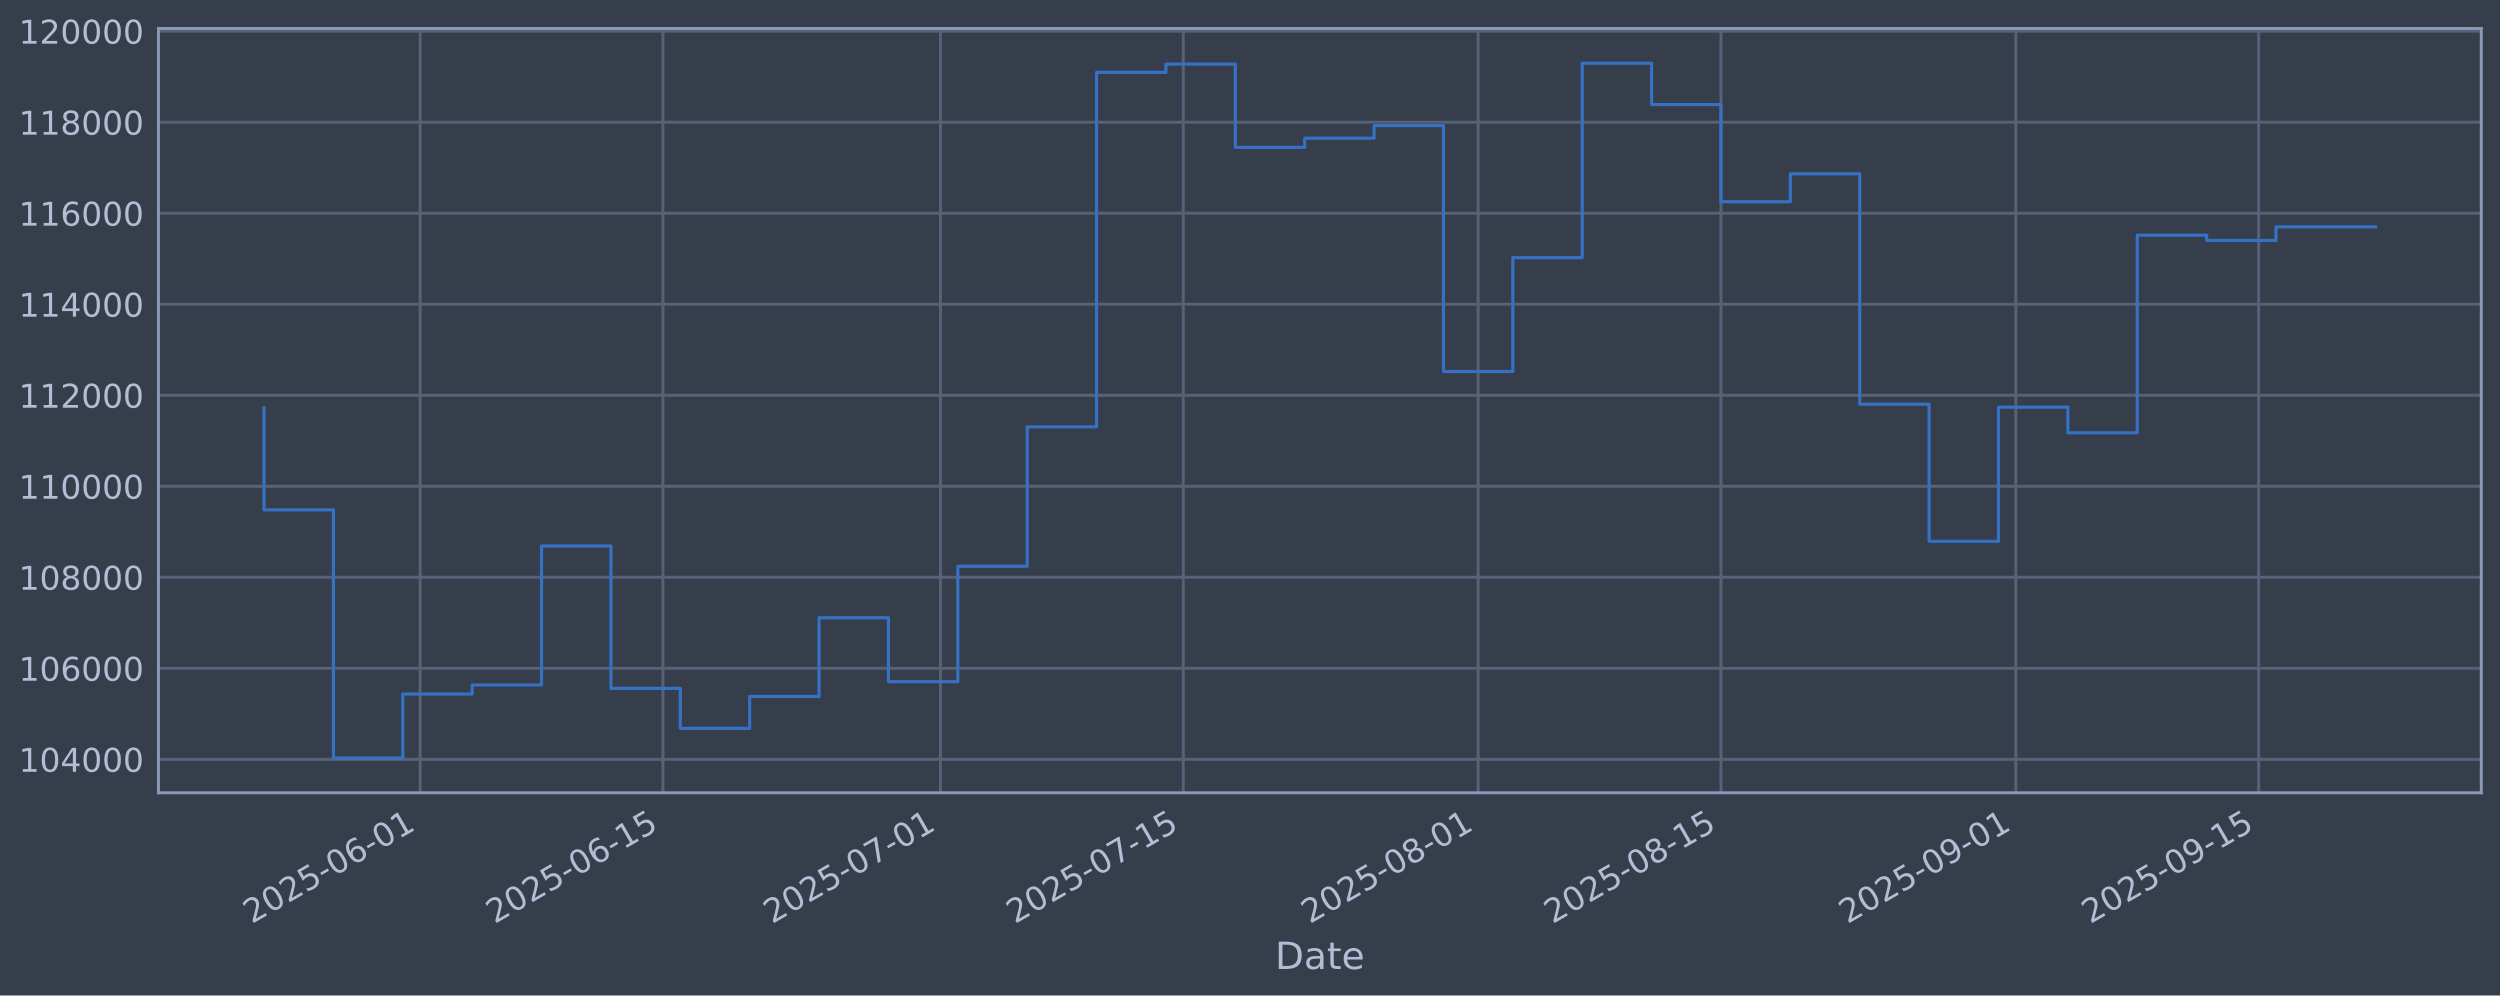
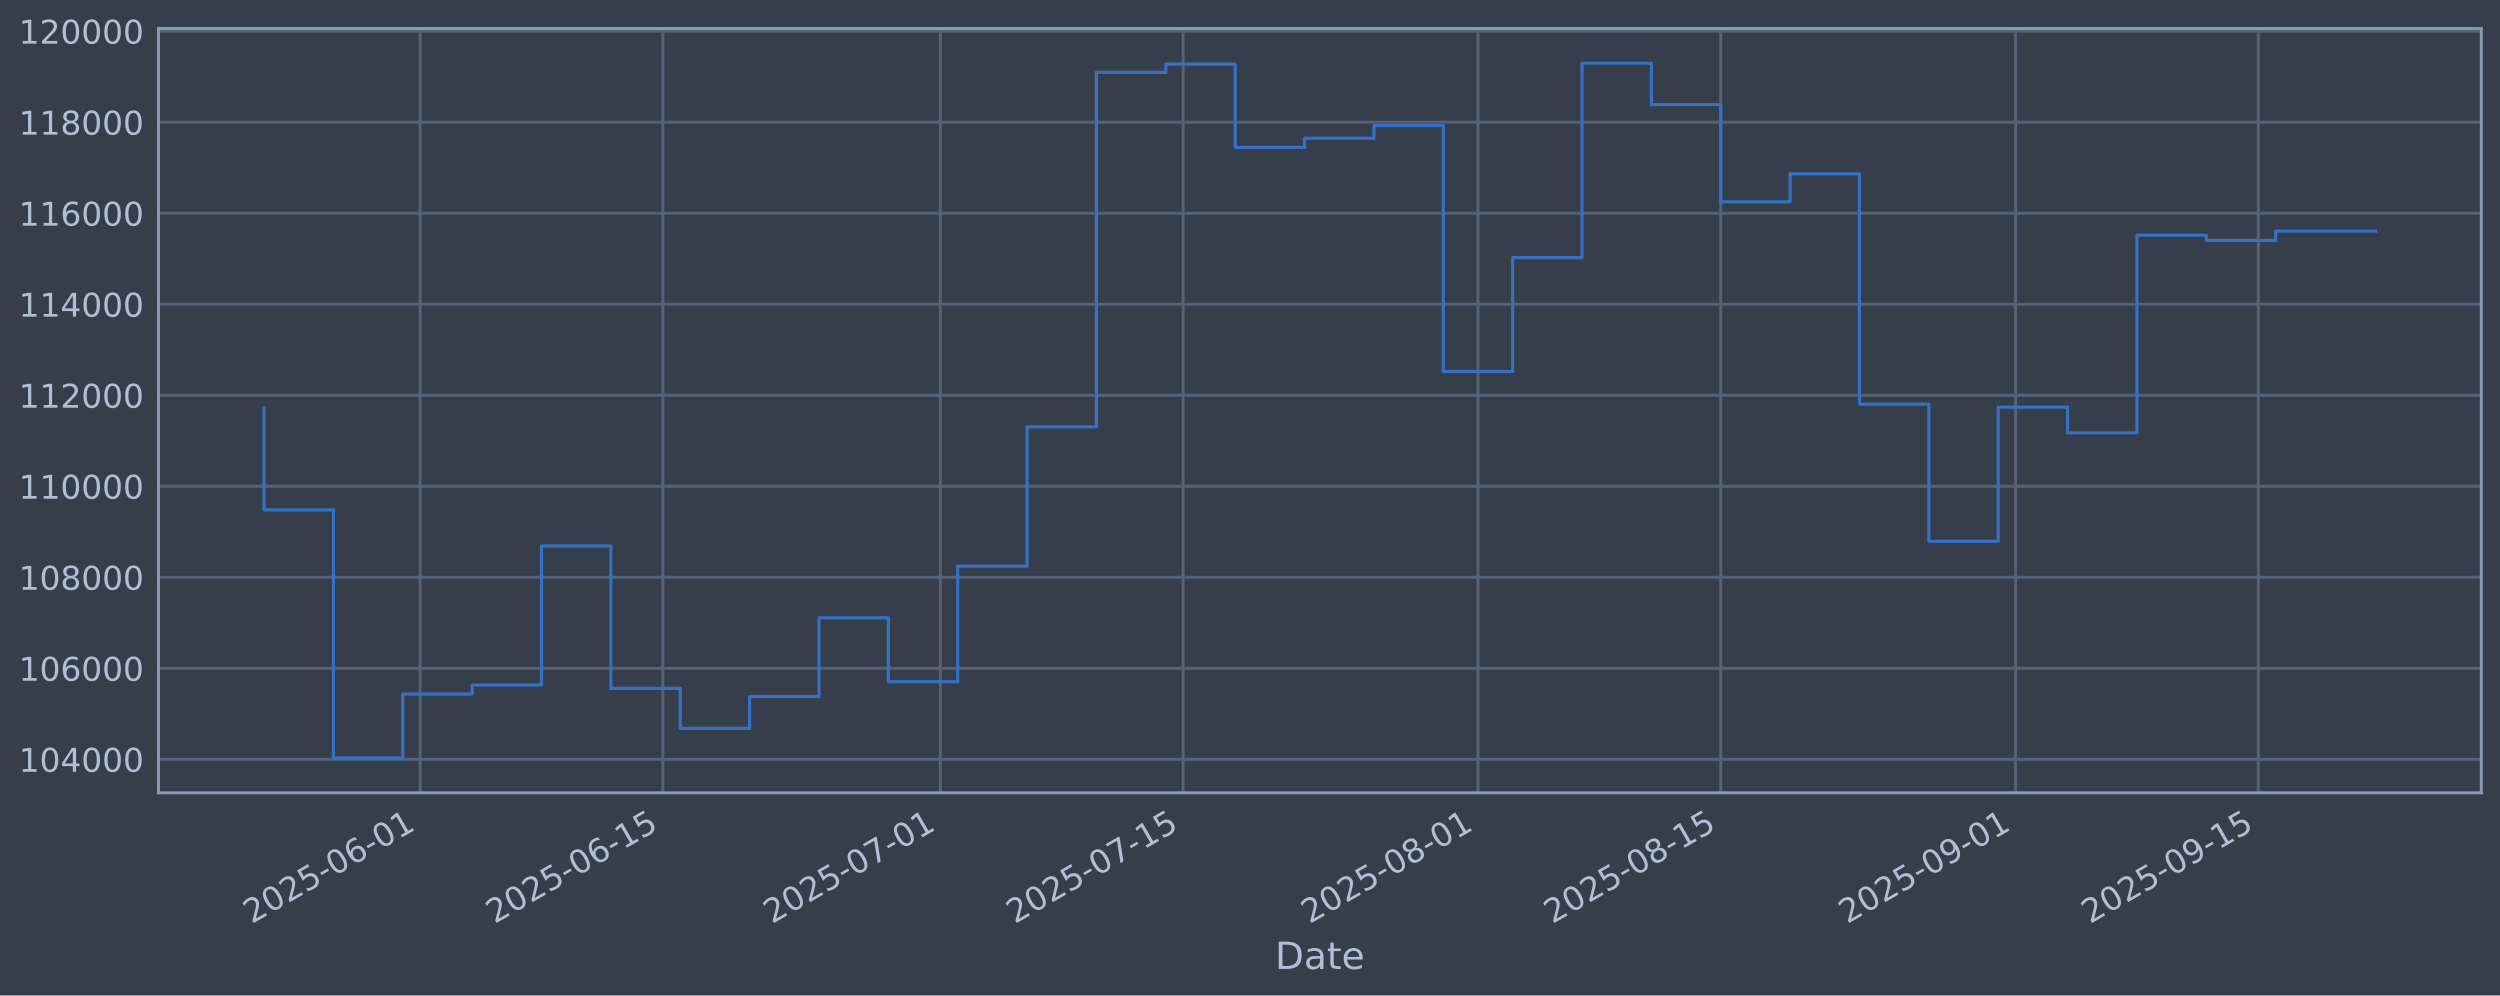
<svg xmlns="http://www.w3.org/2000/svg" xmlns:xlink="http://www.w3.org/1999/xlink" width="960.9pt" height="382.628pt" viewBox="0 0 960.9 382.628" version="1.1">
  <defs>
    <style type="text/css">*{stroke-linejoin: round; stroke-linecap: butt}</style>
  </defs>
  <g id="figure_1">
    <g id="patch_1">
      <path d="M 0 382.628  L 960.9 382.628  L 960.9 0  L 0 0  z " style="fill: #373e4b" />
    </g>
    <g id="axes_1">
      <g id="patch_2">
        <path d="M 60.901 304.718  L 953.701 304.718  L 953.701 10.958  L 60.901 10.958  z " style="fill: #373e4b" />
      </g>
      <g id="matplotlib.axis_1">
        <g id="xtick_1">
          <g id="line2d_1">
-             <path d="M 161.481 304.718  L 161.481 10.958  " clip-path="url(#pde1906eeaa)" style="fill: none; stroke: #546379; stroke-width: 1.12; stroke-linecap: square" />
+             <path d="M 161.472 304.718  L 161.472 10.958  " clip-path="url(#p112b3c8ccb)" style="fill: none; stroke: #546379; stroke-width: 1.12; stroke-linecap: square" />
          </g>
          <g id="line2d_2" />
          <g id="text_1">
-             <g style="fill: #b1bed6" transform="translate(96.75523 355.2226) rotate(-30) scale(0.126 -0.126)">
+             <g style="fill: #b1bed6" transform="translate(96.74638 355.2226) rotate(-30) scale(0.126 -0.126)">
              <defs>
                <path id="DejaVuSans-32" d="M 1228 531  L 3431 531  L 3431 0  L 469 0  L 469 531  Q 828 903 1448 1529  Q 2069 2156 2228 2338  Q 2531 2678 2651 2914  Q 2772 3150 2772 3378  Q 2772 3750 2511 3984  Q 2250 4219 1831 4219  Q 1534 4219 1204 4116  Q 875 4013 500 3803  L 500 4441  Q 881 4594 1212 4672  Q 1544 4750 1819 4750  Q 2544 4750 2975 4387  Q 3406 4025 3406 3419  Q 3406 3131 3298 2873  Q 3191 2616 2906 2266  Q 2828 2175 2409 1742  Q 1991 1309 1228 531  z " transform="scale(0.015625)" />
                <path id="DejaVuSans-30" d="M 2034 4250  Q 1547 4250 1301 3770  Q 1056 3291 1056 2328  Q 1056 1369 1301 889  Q 1547 409 2034 409  Q 2525 409 2770 889  Q 3016 1369 3016 2328  Q 3016 3291 2770 3770  Q 2525 4250 2034 4250  z M 2034 4750  Q 2819 4750 3233 4129  Q 3647 3509 3647 2328  Q 3647 1150 3233 529  Q 2819 -91 2034 -91  Q 1250 -91 836 529  Q 422 1150 422 2328  Q 422 3509 836 4129  Q 1250 4750 2034 4750  z " transform="scale(0.015625)" />
                <path id="DejaVuSans-35" d="M 691 4666  L 3169 4666  L 3169 4134  L 1269 4134  L 1269 2991  Q 1406 3038 1543 3061  Q 1681 3084 1819 3084  Q 2600 3084 3056 2656  Q 3513 2228 3513 1497  Q 3513 744 3044 326  Q 2575 -91 1722 -91  Q 1428 -91 1123 -41  Q 819 9 494 109  L 494 744  Q 775 591 1075 516  Q 1375 441 1709 441  Q 2250 441 2565 725  Q 2881 1009 2881 1497  Q 2881 1984 2565 2268  Q 2250 2553 1709 2553  Q 1456 2553 1204 2497  Q 953 2441 691 2322  L 691 4666  z " transform="scale(0.015625)" />
                <path id="DejaVuSans-2d" d="M 313 2009  L 1997 2009  L 1997 1497  L 313 1497  L 313 2009  z " transform="scale(0.015625)" />
                <path id="DejaVuSans-36" d="M 2113 2584  Q 1688 2584 1439 2293  Q 1191 2003 1191 1497  Q 1191 994 1439 701  Q 1688 409 2113 409  Q 2538 409 2786 701  Q 3034 994 3034 1497  Q 3034 2003 2786 2293  Q 2538 2584 2113 2584  z M 3366 4563  L 3366 3988  Q 3128 4100 2886 4159  Q 2644 4219 2406 4219  Q 1781 4219 1451 3797  Q 1122 3375 1075 2522  Q 1259 2794 1537 2939  Q 1816 3084 2150 3084  Q 2853 3084 3261 2657  Q 3669 2231 3669 1497  Q 3669 778 3244 343  Q 2819 -91 2113 -91  Q 1303 -91 875 529  Q 447 1150 447 2328  Q 447 3434 972 4092  Q 1497 4750 2381 4750  Q 2619 4750 2861 4703  Q 3103 4656 3366 4563  z " transform="scale(0.015625)" />
                <path id="DejaVuSans-31" d="M 794 531  L 1825 531  L 1825 4091  L 703 3866  L 703 4441  L 1819 4666  L 2450 4666  L 2450 531  L 3481 531  L 3481 0  L 794 0  L 794 531  z " transform="scale(0.015625)" />
              </defs>
              <use xlink:href="#DejaVuSans-32" />
              <use xlink:href="#DejaVuSans-30" transform="translate(63.62305 0)" />
              <use xlink:href="#DejaVuSans-32" transform="translate(127.2461 0)" />
              <use xlink:href="#DejaVuSans-35" transform="translate(190.8691 0)" />
              <use xlink:href="#DejaVuSans-2d" transform="translate(254.4922 0)" />
              <use xlink:href="#DejaVuSans-30" transform="translate(290.5762 0)" />
              <use xlink:href="#DejaVuSans-36" transform="translate(354.1992 0)" />
              <use xlink:href="#DejaVuSans-2d" transform="translate(417.8223 0)" />
              <use xlink:href="#DejaVuSans-30" transform="translate(453.9062 0)" />
              <use xlink:href="#DejaVuSans-31" transform="translate(517.5293 0)" />
            </g>
          </g>
        </g>
        <g id="xtick_2">
          <g id="line2d_3">
-             <path d="M 254.812 304.718  L 254.812 10.958  " clip-path="url(#pde1906eeaa)" style="fill: none; stroke: #546379; stroke-width: 1.12; stroke-linecap: square" />
+             <path d="M 254.789 304.718  L 254.789 10.958  " clip-path="url(#p112b3c8ccb)" style="fill: none; stroke: #546379; stroke-width: 1.12; stroke-linecap: square" />
          </g>
          <g id="line2d_4" />
          <g id="text_2">
-             <g style="fill: #b1bed6" transform="translate(190.0861 355.2226) rotate(-30) scale(0.126 -0.126)">
+             <g style="fill: #b1bed6" transform="translate(190.0635 355.2226) rotate(-30) scale(0.126 -0.126)">
              <use xlink:href="#DejaVuSans-32" />
              <use xlink:href="#DejaVuSans-30" transform="translate(63.62305 0)" />
              <use xlink:href="#DejaVuSans-32" transform="translate(127.2461 0)" />
              <use xlink:href="#DejaVuSans-35" transform="translate(190.8691 0)" />
              <use xlink:href="#DejaVuSans-2d" transform="translate(254.4922 0)" />
              <use xlink:href="#DejaVuSans-30" transform="translate(290.5762 0)" />
              <use xlink:href="#DejaVuSans-36" transform="translate(354.1992 0)" />
              <use xlink:href="#DejaVuSans-2d" transform="translate(417.8223 0)" />
              <use xlink:href="#DejaVuSans-31" transform="translate(453.9062 0)" />
              <use xlink:href="#DejaVuSans-35" transform="translate(517.5293 0)" />
            </g>
          </g>
        </g>
        <g id="xtick_3">
          <g id="line2d_5">
-             <path d="M 361.475 304.718  L 361.475 10.958  " clip-path="url(#pde1906eeaa)" style="fill: none; stroke: #546379; stroke-width: 1.12; stroke-linecap: square" />
+             <path d="M 361.437 304.718  L 361.437 10.958  " clip-path="url(#p112b3c8ccb)" style="fill: none; stroke: #546379; stroke-width: 1.12; stroke-linecap: square" />
          </g>
          <g id="line2d_6" />
          <g id="text_3">
-             <g style="fill: #b1bed6" transform="translate(296.75 355.2226) rotate(-30) scale(0.126 -0.126)">
+             <g style="fill: #b1bed6" transform="translate(296.7116 355.2226) rotate(-30) scale(0.126 -0.126)">
              <defs>
                <path id="DejaVuSans-37" d="M 525 4666  L 3525 4666  L 3525 4397  L 1831 0  L 1172 0  L 2766 4134  L 525 4134  L 525 4666  z " transform="scale(0.015625)" />
              </defs>
              <use xlink:href="#DejaVuSans-32" />
              <use xlink:href="#DejaVuSans-30" transform="translate(63.62305 0)" />
              <use xlink:href="#DejaVuSans-32" transform="translate(127.2461 0)" />
              <use xlink:href="#DejaVuSans-35" transform="translate(190.8691 0)" />
              <use xlink:href="#DejaVuSans-2d" transform="translate(254.4922 0)" />
              <use xlink:href="#DejaVuSans-30" transform="translate(290.5762 0)" />
              <use xlink:href="#DejaVuSans-37" transform="translate(354.1992 0)" />
              <use xlink:href="#DejaVuSans-2d" transform="translate(417.8223 0)" />
              <use xlink:href="#DejaVuSans-30" transform="translate(453.9062 0)" />
              <use xlink:href="#DejaVuSans-31" transform="translate(517.5293 0)" />
            </g>
          </g>
        </g>
        <g id="xtick_4">
          <g id="line2d_7">
-             <path d="M 454.806 304.718  L 454.806 10.958  " clip-path="url(#pde1906eeaa)" style="fill: none; stroke: #546379; stroke-width: 1.12; stroke-linecap: square" />
+             <path d="M 454.754 304.718  L 454.754 10.958  " clip-path="url(#p112b3c8ccb)" style="fill: none; stroke: #546379; stroke-width: 1.12; stroke-linecap: square" />
          </g>
          <g id="line2d_8" />
          <g id="text_4">
-             <g style="fill: #b1bed6" transform="translate(390.0808 355.2226) rotate(-30) scale(0.126 -0.126)">
+             <g style="fill: #b1bed6" transform="translate(390.0287 355.2226) rotate(-30) scale(0.126 -0.126)">
              <use xlink:href="#DejaVuSans-32" />
              <use xlink:href="#DejaVuSans-30" transform="translate(63.62305 0)" />
              <use xlink:href="#DejaVuSans-32" transform="translate(127.2461 0)" />
              <use xlink:href="#DejaVuSans-35" transform="translate(190.8691 0)" />
              <use xlink:href="#DejaVuSans-2d" transform="translate(254.4922 0)" />
              <use xlink:href="#DejaVuSans-30" transform="translate(290.5762 0)" />
              <use xlink:href="#DejaVuSans-37" transform="translate(354.1992 0)" />
              <use xlink:href="#DejaVuSans-2d" transform="translate(417.8223 0)" />
              <use xlink:href="#DejaVuSans-31" transform="translate(453.9062 0)" />
              <use xlink:href="#DejaVuSans-35" transform="translate(517.5293 0)" />
            </g>
          </g>
        </g>
        <g id="xtick_5">
          <g id="line2d_9">
-             <path d="M 568.137 304.718  L 568.137 10.958  " clip-path="url(#pde1906eeaa)" style="fill: none; stroke: #546379; stroke-width: 1.12; stroke-linecap: square" />
+             <path d="M 568.068 304.718  L 568.068 10.958  " clip-path="url(#p112b3c8ccb)" style="fill: none; stroke: #546379; stroke-width: 1.12; stroke-linecap: square" />
          </g>
          <g id="line2d_10" />
          <g id="text_5">
-             <g style="fill: #b1bed6" transform="translate(503.4112 355.2226) rotate(-30) scale(0.126 -0.126)">
+             <g style="fill: #b1bed6" transform="translate(503.3423 355.2226) rotate(-30) scale(0.126 -0.126)">
              <defs>
                <path id="DejaVuSans-38" d="M 2034 2216  Q 1584 2216 1326 1975  Q 1069 1734 1069 1313  Q 1069 891 1326 650  Q 1584 409 2034 409  Q 2484 409 2743 651  Q 3003 894 3003 1313  Q 3003 1734 2745 1975  Q 2488 2216 2034 2216  z M 1403 2484  Q 997 2584 770 2862  Q 544 3141 544 3541  Q 544 4100 942 4425  Q 1341 4750 2034 4750  Q 2731 4750 3128 4425  Q 3525 4100 3525 3541  Q 3525 3141 3298 2862  Q 3072 2584 2669 2484  Q 3125 2378 3379 2068  Q 3634 1759 3634 1313  Q 3634 634 3220 271  Q 2806 -91 2034 -91  Q 1263 -91 848 271  Q 434 634 434 1313  Q 434 1759 690 2068  Q 947 2378 1403 2484  z M 1172 3481  Q 1172 3119 1398 2916  Q 1625 2713 2034 2713  Q 2441 2713 2670 2916  Q 2900 3119 2900 3481  Q 2900 3844 2670 4047  Q 2441 4250 2034 4250  Q 1625 4250 1398 4047  Q 1172 3844 1172 3481  z " transform="scale(0.015625)" />
              </defs>
              <use xlink:href="#DejaVuSans-32" />
              <use xlink:href="#DejaVuSans-30" transform="translate(63.62305 0)" />
              <use xlink:href="#DejaVuSans-32" transform="translate(127.2461 0)" />
              <use xlink:href="#DejaVuSans-35" transform="translate(190.8691 0)" />
              <use xlink:href="#DejaVuSans-2d" transform="translate(254.4922 0)" />
              <use xlink:href="#DejaVuSans-30" transform="translate(290.5762 0)" />
              <use xlink:href="#DejaVuSans-38" transform="translate(354.1992 0)" />
              <use xlink:href="#DejaVuSans-2d" transform="translate(417.8223 0)" />
              <use xlink:href="#DejaVuSans-30" transform="translate(453.9062 0)" />
              <use xlink:href="#DejaVuSans-31" transform="translate(517.5293 0)" />
            </g>
          </g>
        </g>
        <g id="xtick_6">
          <g id="line2d_11">
-             <path d="M 661.468 304.718  L 661.468 10.958  " clip-path="url(#pde1906eeaa)" style="fill: none; stroke: #546379; stroke-width: 1.12; stroke-linecap: square" />
+             <path d="M 661.385 304.718  L 661.385 10.958  " clip-path="url(#p112b3c8ccb)" style="fill: none; stroke: #546379; stroke-width: 1.12; stroke-linecap: square" />
          </g>
          <g id="line2d_12" />
          <g id="text_6">
-             <g style="fill: #b1bed6" transform="translate(596.7421 355.2226) rotate(-30) scale(0.126 -0.126)">
+             <g style="fill: #b1bed6" transform="translate(596.6594 355.2226) rotate(-30) scale(0.126 -0.126)">
              <use xlink:href="#DejaVuSans-32" />
              <use xlink:href="#DejaVuSans-30" transform="translate(63.62305 0)" />
              <use xlink:href="#DejaVuSans-32" transform="translate(127.2461 0)" />
              <use xlink:href="#DejaVuSans-35" transform="translate(190.8691 0)" />
              <use xlink:href="#DejaVuSans-2d" transform="translate(254.4922 0)" />
              <use xlink:href="#DejaVuSans-30" transform="translate(290.5762 0)" />
              <use xlink:href="#DejaVuSans-38" transform="translate(354.1992 0)" />
              <use xlink:href="#DejaVuSans-2d" transform="translate(417.8223 0)" />
              <use xlink:href="#DejaVuSans-31" transform="translate(453.9062 0)" />
              <use xlink:href="#DejaVuSans-35" transform="translate(517.5293 0)" />
            </g>
          </g>
        </g>
        <g id="xtick_7">
          <g id="line2d_13">
-             <path d="M 774.798 304.718  L 774.798 10.958  " clip-path="url(#pde1906eeaa)" style="fill: none; stroke: #546379; stroke-width: 1.12; stroke-linecap: square" />
+             <path d="M 774.699 304.718  L 774.699 10.958  " clip-path="url(#p112b3c8ccb)" style="fill: none; stroke: #546379; stroke-width: 1.12; stroke-linecap: square" />
          </g>
          <g id="line2d_14" />
          <g id="text_7">
-             <g style="fill: #b1bed6" transform="translate(710.0724 355.2226) rotate(-30) scale(0.126 -0.126)">
+             <g style="fill: #b1bed6" transform="translate(709.9731 355.2226) rotate(-30) scale(0.126 -0.126)">
              <defs>
                <path id="DejaVuSans-39" d="M 703 97  L 703 672  Q 941 559 1184 500  Q 1428 441 1663 441  Q 2288 441 2617 861  Q 2947 1281 2994 2138  Q 2813 1869 2534 1725  Q 2256 1581 1919 1581  Q 1219 1581 811 2004  Q 403 2428 403 3163  Q 403 3881 828 4315  Q 1253 4750 1959 4750  Q 2769 4750 3195 4129  Q 3622 3509 3622 2328  Q 3622 1225 3098 567  Q 2575 -91 1691 -91  Q 1453 -91 1209 -44  Q 966 3 703 97  z M 1959 2075  Q 2384 2075 2632 2365  Q 2881 2656 2881 3163  Q 2881 3666 2632 3958  Q 2384 4250 1959 4250  Q 1534 4250 1286 3958  Q 1038 3666 1038 3163  Q 1038 2656 1286 2365  Q 1534 2075 1959 2075  z " transform="scale(0.015625)" />
              </defs>
              <use xlink:href="#DejaVuSans-32" />
              <use xlink:href="#DejaVuSans-30" transform="translate(63.62305 0)" />
              <use xlink:href="#DejaVuSans-32" transform="translate(127.2461 0)" />
              <use xlink:href="#DejaVuSans-35" transform="translate(190.8691 0)" />
              <use xlink:href="#DejaVuSans-2d" transform="translate(254.4922 0)" />
              <use xlink:href="#DejaVuSans-30" transform="translate(290.5762 0)" />
              <use xlink:href="#DejaVuSans-39" transform="translate(354.1992 0)" />
              <use xlink:href="#DejaVuSans-2d" transform="translate(417.8223 0)" />
              <use xlink:href="#DejaVuSans-30" transform="translate(453.9062 0)" />
              <use xlink:href="#DejaVuSans-31" transform="translate(517.5293 0)" />
            </g>
          </g>
        </g>
        <g id="xtick_8">
          <g id="line2d_15">
-             <path d="M 868.129 304.718  L 868.129 10.958  " clip-path="url(#pde1906eeaa)" style="fill: none; stroke: #546379; stroke-width: 1.12; stroke-linecap: square" />
+             <path d="M 868.016 304.718  L 868.016 10.958  " clip-path="url(#p112b3c8ccb)" style="fill: none; stroke: #546379; stroke-width: 1.12; stroke-linecap: square" />
          </g>
          <g id="line2d_16" />
          <g id="text_8">
-             <g style="fill: #b1bed6" transform="translate(803.4033 355.2226) rotate(-30) scale(0.126 -0.126)">
+             <g style="fill: #b1bed6" transform="translate(803.2902 355.2226) rotate(-30) scale(0.126 -0.126)">
              <use xlink:href="#DejaVuSans-32" />
              <use xlink:href="#DejaVuSans-30" transform="translate(63.62305 0)" />
              <use xlink:href="#DejaVuSans-32" transform="translate(127.2461 0)" />
              <use xlink:href="#DejaVuSans-35" transform="translate(190.8691 0)" />
              <use xlink:href="#DejaVuSans-2d" transform="translate(254.4922 0)" />
              <use xlink:href="#DejaVuSans-30" transform="translate(290.5762 0)" />
              <use xlink:href="#DejaVuSans-39" transform="translate(354.1992 0)" />
              <use xlink:href="#DejaVuSans-2d" transform="translate(417.8223 0)" />
              <use xlink:href="#DejaVuSans-31" transform="translate(453.9062 0)" />
              <use xlink:href="#DejaVuSans-35" transform="translate(517.5293 0)" />
            </g>
          </g>
        </g>
        <g id="text_9">
          <g style="fill: #b1bed6" transform="translate(490.0914 372.4337) scale(0.144 -0.144)">
            <defs>
              <path id="DejaVuSans-44" d="M 1259 4147  L 1259 519  L 2022 519  Q 2988 519 3436 956  Q 3884 1394 3884 2338  Q 3884 3275 3436 3711  Q 2988 4147 2022 4147  L 1259 4147  z M 628 4666  L 1925 4666  Q 3281 4666 3915 4102  Q 4550 3538 4550 2338  Q 4550 1131 3912 565  Q 3275 0 1925 0  L 628 0  L 628 4666  z " transform="scale(0.015625)" />
              <path id="DejaVuSans-61" d="M 2194 1759  Q 1497 1759 1228 1600  Q 959 1441 959 1056  Q 959 750 1161 570  Q 1363 391 1709 391  Q 2188 391 2477 730  Q 2766 1069 2766 1631  L 2766 1759  L 2194 1759  z M 3341 1997  L 3341 0  L 2766 0  L 2766 531  Q 2569 213 2275 61  Q 1981 -91 1556 -91  Q 1019 -91 701 211  Q 384 513 384 1019  Q 384 1609 779 1909  Q 1175 2209 1959 2209  L 2766 2209  L 2766 2266  Q 2766 2663 2505 2880  Q 2244 3097 1772 3097  Q 1472 3097 1187 3025  Q 903 2953 641 2809  L 641 3341  Q 956 3463 1253 3523  Q 1550 3584 1831 3584  Q 2591 3584 2966 3190  Q 3341 2797 3341 1997  z " transform="scale(0.015625)" />
              <path id="DejaVuSans-74" d="M 1172 4494  L 1172 3500  L 2356 3500  L 2356 3053  L 1172 3053  L 1172 1153  Q 1172 725 1289 603  Q 1406 481 1766 481  L 2356 481  L 2356 0  L 1766 0  Q 1100 0 847 248  Q 594 497 594 1153  L 594 3053  L 172 3053  L 172 3500  L 594 3500  L 594 4494  L 1172 4494  z " transform="scale(0.015625)" />
              <path id="DejaVuSans-65" d="M 3597 1894  L 3597 1613  L 953 1613  Q 991 1019 1311 708  Q 1631 397 2203 397  Q 2534 397 2845 478  Q 3156 559 3463 722  L 3463 178  Q 3153 47 2828 -22  Q 2503 -91 2169 -91  Q 1331 -91 842 396  Q 353 884 353 1716  Q 353 2575 817 3079  Q 1281 3584 2069 3584  Q 2775 3584 3186 3129  Q 3597 2675 3597 1894  z M 3022 2063  Q 3016 2534 2758 2815  Q 2500 3097 2075 3097  Q 1594 3097 1305 2825  Q 1016 2553 972 2059  L 3022 2063  z " transform="scale(0.015625)" />
            </defs>
            <use xlink:href="#DejaVuSans-44" />
            <use xlink:href="#DejaVuSans-61" transform="translate(77.00195 0)" />
            <use xlink:href="#DejaVuSans-74" transform="translate(138.2812 0)" />
            <use xlink:href="#DejaVuSans-65" transform="translate(177.4902 0)" />
          </g>
        </g>
      </g>
      <g id="matplotlib.axis_2">
        <g id="ytick_1">
          <g id="line2d_17">
-             <path d="M 60.901 291.85  L 953.701 291.85  " clip-path="url(#pde1906eeaa)" style="fill: none; stroke: #546379; stroke-width: 1.12; stroke-linecap: square" />
+             <path d="M 60.901 291.85  L 953.701 291.85  " clip-path="url(#p112b3c8ccb)" style="fill: none; stroke: #546379; stroke-width: 1.12; stroke-linecap: square" />
          </g>
          <g id="line2d_18" />
          <g id="text_10">
            <g style="fill: #b1bed6" transform="translate(7.2 296.6367) scale(0.126 -0.126)">
              <defs>
                <path id="DejaVuSans-34" d="M 2419 4116  L 825 1625  L 2419 1625  L 2419 4116  z M 2253 4666  L 3047 4666  L 3047 1625  L 3713 1625  L 3713 1100  L 3047 1100  L 3047 0  L 2419 0  L 2419 1100  L 313 1100  L 313 1709  L 2253 4666  z " transform="scale(0.015625)" />
              </defs>
              <use xlink:href="#DejaVuSans-31" />
              <use xlink:href="#DejaVuSans-30" transform="translate(63.62305 0)" />
              <use xlink:href="#DejaVuSans-34" transform="translate(127.2461 0)" />
              <use xlink:href="#DejaVuSans-30" transform="translate(190.8691 0)" />
              <use xlink:href="#DejaVuSans-30" transform="translate(254.4922 0)" />
              <use xlink:href="#DejaVuSans-30" transform="translate(318.1152 0)" />
            </g>
          </g>
        </g>
        <g id="ytick_2">
          <g id="line2d_19">
-             <path d="M 60.901 256.867  L 953.701 256.867  " clip-path="url(#pde1906eeaa)" style="fill: none; stroke: #546379; stroke-width: 1.12; stroke-linecap: square" />
+             <path d="M 60.901 256.867  L 953.701 256.867  " clip-path="url(#p112b3c8ccb)" style="fill: none; stroke: #546379; stroke-width: 1.12; stroke-linecap: square" />
          </g>
          <g id="line2d_20" />
          <g id="text_11">
            <g style="fill: #b1bed6" transform="translate(7.2 261.6538) scale(0.126 -0.126)">
              <use xlink:href="#DejaVuSans-31" />
              <use xlink:href="#DejaVuSans-30" transform="translate(63.62305 0)" />
              <use xlink:href="#DejaVuSans-36" transform="translate(127.2461 0)" />
              <use xlink:href="#DejaVuSans-30" transform="translate(190.8691 0)" />
              <use xlink:href="#DejaVuSans-30" transform="translate(254.4922 0)" />
              <use xlink:href="#DejaVuSans-30" transform="translate(318.1152 0)" />
            </g>
          </g>
        </g>
        <g id="ytick_3">
          <g id="line2d_21">
-             <path d="M 60.901 221.884  L 953.701 221.884  " clip-path="url(#pde1906eeaa)" style="fill: none; stroke: #546379; stroke-width: 1.12; stroke-linecap: square" />
+             <path d="M 60.901 221.884  L 953.701 221.884  " clip-path="url(#p112b3c8ccb)" style="fill: none; stroke: #546379; stroke-width: 1.12; stroke-linecap: square" />
          </g>
          <g id="line2d_22" />
          <g id="text_12">
            <g style="fill: #b1bed6" transform="translate(7.2 226.671) scale(0.126 -0.126)">
              <use xlink:href="#DejaVuSans-31" />
              <use xlink:href="#DejaVuSans-30" transform="translate(63.62305 0)" />
              <use xlink:href="#DejaVuSans-38" transform="translate(127.2461 0)" />
              <use xlink:href="#DejaVuSans-30" transform="translate(190.8691 0)" />
              <use xlink:href="#DejaVuSans-30" transform="translate(254.4922 0)" />
              <use xlink:href="#DejaVuSans-30" transform="translate(318.1152 0)" />
            </g>
          </g>
        </g>
        <g id="ytick_4">
          <g id="line2d_23">
-             <path d="M 60.901 186.901  L 953.701 186.901  " clip-path="url(#pde1906eeaa)" style="fill: none; stroke: #546379; stroke-width: 1.12; stroke-linecap: square" />
+             <path d="M 60.901 186.901  L 953.701 186.901  " clip-path="url(#p112b3c8ccb)" style="fill: none; stroke: #546379; stroke-width: 1.12; stroke-linecap: square" />
          </g>
          <g id="line2d_24" />
          <g id="text_13">
            <g style="fill: #b1bed6" transform="translate(7.2 191.6882) scale(0.126 -0.126)">
              <use xlink:href="#DejaVuSans-31" />
              <use xlink:href="#DejaVuSans-31" transform="translate(63.62305 0)" />
              <use xlink:href="#DejaVuSans-30" transform="translate(127.2461 0)" />
              <use xlink:href="#DejaVuSans-30" transform="translate(190.8691 0)" />
              <use xlink:href="#DejaVuSans-30" transform="translate(254.4922 0)" />
              <use xlink:href="#DejaVuSans-30" transform="translate(318.1152 0)" />
            </g>
          </g>
        </g>
        <g id="ytick_5">
          <g id="line2d_25">
-             <path d="M 60.901 151.918  L 953.701 151.918  " clip-path="url(#pde1906eeaa)" style="fill: none; stroke: #546379; stroke-width: 1.12; stroke-linecap: square" />
+             <path d="M 60.901 151.918  L 953.701 151.918  " clip-path="url(#p112b3c8ccb)" style="fill: none; stroke: #546379; stroke-width: 1.12; stroke-linecap: square" />
          </g>
          <g id="line2d_26" />
          <g id="text_14">
            <g style="fill: #b1bed6" transform="translate(7.2 156.7053) scale(0.126 -0.126)">
              <use xlink:href="#DejaVuSans-31" />
              <use xlink:href="#DejaVuSans-31" transform="translate(63.62305 0)" />
              <use xlink:href="#DejaVuSans-32" transform="translate(127.2461 0)" />
              <use xlink:href="#DejaVuSans-30" transform="translate(190.8691 0)" />
              <use xlink:href="#DejaVuSans-30" transform="translate(254.4922 0)" />
              <use xlink:href="#DejaVuSans-30" transform="translate(318.1152 0)" />
            </g>
          </g>
        </g>
        <g id="ytick_6">
          <g id="line2d_27">
-             <path d="M 60.901 116.936  L 953.701 116.936  " clip-path="url(#pde1906eeaa)" style="fill: none; stroke: #546379; stroke-width: 1.12; stroke-linecap: square" />
+             <path d="M 60.901 116.936  L 953.701 116.936  " clip-path="url(#p112b3c8ccb)" style="fill: none; stroke: #546379; stroke-width: 1.12; stroke-linecap: square" />
          </g>
          <g id="line2d_28" />
          <g id="text_15">
            <g style="fill: #b1bed6" transform="translate(7.2 121.7225) scale(0.126 -0.126)">
              <use xlink:href="#DejaVuSans-31" />
              <use xlink:href="#DejaVuSans-31" transform="translate(63.62305 0)" />
              <use xlink:href="#DejaVuSans-34" transform="translate(127.2461 0)" />
              <use xlink:href="#DejaVuSans-30" transform="translate(190.8691 0)" />
              <use xlink:href="#DejaVuSans-30" transform="translate(254.4922 0)" />
              <use xlink:href="#DejaVuSans-30" transform="translate(318.1152 0)" />
            </g>
          </g>
        </g>
        <g id="ytick_7">
          <g id="line2d_29">
-             <path d="M 60.901 81.953  L 953.701 81.953  " clip-path="url(#pde1906eeaa)" style="fill: none; stroke: #546379; stroke-width: 1.12; stroke-linecap: square" />
+             <path d="M 60.901 81.953  L 953.701 81.953  " clip-path="url(#p112b3c8ccb)" style="fill: none; stroke: #546379; stroke-width: 1.12; stroke-linecap: square" />
          </g>
          <g id="line2d_30" />
          <g id="text_16">
            <g style="fill: #b1bed6" transform="translate(7.2 86.73969) scale(0.126 -0.126)">
              <use xlink:href="#DejaVuSans-31" />
              <use xlink:href="#DejaVuSans-31" transform="translate(63.62305 0)" />
              <use xlink:href="#DejaVuSans-36" transform="translate(127.2461 0)" />
              <use xlink:href="#DejaVuSans-30" transform="translate(190.8691 0)" />
              <use xlink:href="#DejaVuSans-30" transform="translate(254.4922 0)" />
              <use xlink:href="#DejaVuSans-30" transform="translate(318.1152 0)" />
            </g>
          </g>
        </g>
        <g id="ytick_8">
          <g id="line2d_31">
-             <path d="M 60.901 46.97  L 953.701 46.97  " clip-path="url(#pde1906eeaa)" style="fill: none; stroke: #546379; stroke-width: 1.12; stroke-linecap: square" />
+             <path d="M 60.901 46.97  L 953.701 46.97  " clip-path="url(#p112b3c8ccb)" style="fill: none; stroke: #546379; stroke-width: 1.12; stroke-linecap: square" />
          </g>
          <g id="line2d_32" />
          <g id="text_17">
            <g style="fill: #b1bed6" transform="translate(7.2 51.75686) scale(0.126 -0.126)">
              <use xlink:href="#DejaVuSans-31" />
              <use xlink:href="#DejaVuSans-31" transform="translate(63.62305 0)" />
              <use xlink:href="#DejaVuSans-38" transform="translate(127.2461 0)" />
              <use xlink:href="#DejaVuSans-30" transform="translate(190.8691 0)" />
              <use xlink:href="#DejaVuSans-30" transform="translate(254.4922 0)" />
              <use xlink:href="#DejaVuSans-30" transform="translate(318.1152 0)" />
            </g>
          </g>
        </g>
        <g id="ytick_9">
          <g id="line2d_33">
-             <path d="M 60.901 11.987  L 953.701 11.987  " clip-path="url(#pde1906eeaa)" style="fill: none; stroke: #546379; stroke-width: 1.12; stroke-linecap: square" />
+             <path d="M 60.901 11.987  L 953.701 11.987  " clip-path="url(#p112b3c8ccb)" style="fill: none; stroke: #546379; stroke-width: 1.12; stroke-linecap: square" />
          </g>
          <g id="line2d_34" />
          <g id="text_18">
            <g style="fill: #b1bed6" transform="translate(7.2 16.77403) scale(0.126 -0.126)">
              <use xlink:href="#DejaVuSans-31" />
              <use xlink:href="#DejaVuSans-32" transform="translate(63.62305 0)" />
              <use xlink:href="#DejaVuSans-30" transform="translate(127.2461 0)" />
              <use xlink:href="#DejaVuSans-30" transform="translate(190.8691 0)" />
              <use xlink:href="#DejaVuSans-30" transform="translate(254.4922 0)" />
              <use xlink:href="#DejaVuSans-30" transform="translate(318.1152 0)" />
            </g>
          </g>
        </g>
      </g>
      <g id="line2d_35">
-         <path d="M 101.482 156.778  L 101.482 195.974  L 128.148 195.974  L 128.148 291.366  L 154.814 291.366  L 154.814 266.759  L 181.48 266.759  L 181.48 263.286  L 208.146 263.286  L 208.146 209.841  L 234.812 209.841  L 234.812 264.586  L 261.478 264.586  L 261.478 279.95  L 288.144 279.95  L 288.144 267.706  L 314.81 267.706  L 314.81 237.446  L 341.476 237.446  L 341.476 262.012  L 368.142 262.012  L 368.142 217.631  L 394.808 217.631  L 394.808 164.07  L 421.474 164.07  L 421.474 27.81  L 448.14 27.81  L 448.14 24.636  L 474.806 24.636  L 474.806 56.646  L 501.472 56.646  L 501.472 53.121  L 528.138 53.121  L 528.138 48.272  L 554.804 48.272  L 554.804 142.793  L 581.47 142.793  L 581.47 99.016  L 608.136 99.016  L 608.136 24.311  L 634.802 24.311  L 634.802 40.185  L 661.468 40.185  L 661.468 77.56  L 688.134 77.56  L 688.134 66.788  L 714.8 66.788  L 714.8 155.356  L 741.465 155.356  L 741.465 208.052  L 768.131 208.052  L 768.131 156.509  L 794.797 156.509  L 794.797 166.341  L 821.463 166.341  L 821.463 90.389  L 848.129 90.389  L 848.129 92.406  L 874.795 92.406  L 874.795 87.212  L 913.119 87.212  " clip-path="url(#pde1906eeaa)" style="fill: none; stroke: #3572c6; stroke-width: 1.2; stroke-linecap: square" />
+         <path d="M 101.482 156.778  L 101.482 195.974  L 128.144 195.974  L 128.144 291.366  L 154.806 291.366  L 154.806 266.759  L 181.468 266.759  L 181.468 263.286  L 208.13 263.286  L 208.13 209.841  L 234.792 209.841  L 234.792 264.586  L 261.455 264.586  L 261.455 279.95  L 288.117 279.95  L 288.117 267.706  L 314.779 267.706  L 314.779 237.446  L 341.441 237.446  L 341.441 262.012  L 368.103 262.012  L 368.103 217.631  L 394.765 217.631  L 394.765 164.07  L 421.427 164.07  L 421.427 27.81  L 448.089 27.81  L 448.089 24.636  L 474.751 24.636  L 474.751 56.646  L 501.413 56.646  L 501.413 53.121  L 528.075 53.121  L 528.075 48.272  L 554.737 48.272  L 554.737 142.793  L 581.399 142.793  L 581.399 99.016  L 608.061 99.016  L 608.061 24.311  L 634.723 24.311  L 634.723 40.185  L 661.385 40.185  L 661.385 77.56  L 688.047 77.56  L 688.047 66.788  L 714.709 66.788  L 714.709 155.356  L 741.371 155.356  L 741.371 208.052  L 768.033 208.052  L 768.033 156.509  L 794.695 156.509  L 794.695 166.341  L 821.357 166.341  L 821.357 90.389  L 848.019 90.389  L 848.019 92.406  L 874.681 92.406  L 874.681 88.822  L 913.119 88.822  " clip-path="url(#p112b3c8ccb)" style="fill: none; stroke: #3572c6; stroke-width: 1.2; stroke-linecap: square" />
      </g>
      <g id="patch_3">
        <path d="M 60.901 304.718  L 60.901 10.958  " style="fill: none; stroke: #899ab8; stroke-width: 1.12; stroke-linejoin: miter; stroke-linecap: square" />
      </g>
      <g id="patch_4">
        <path d="M 953.701 304.718  L 953.701 10.958  " style="fill: none; stroke: #899ab8; stroke-width: 1.12; stroke-linejoin: miter; stroke-linecap: square" />
      </g>
      <g id="patch_5">
        <path d="M 60.901 304.718  L 953.701 304.718  " style="fill: none; stroke: #899ab8; stroke-width: 1.12; stroke-linejoin: miter; stroke-linecap: square" />
      </g>
      <g id="patch_6">
        <path d="M 60.901 10.958  L 953.701 10.958  " style="fill: none; stroke: #899ab8; stroke-width: 1.12; stroke-linejoin: miter; stroke-linecap: square" />
      </g>
    </g>
  </g>
  <defs>
-     <clipPath id="pde1906eeaa">
+     <clipPath id="p112b3c8ccb">
      <rect x="60.901" y="10.958" width="892.8" height="293.76" />
    </clipPath>
  </defs>
</svg>
